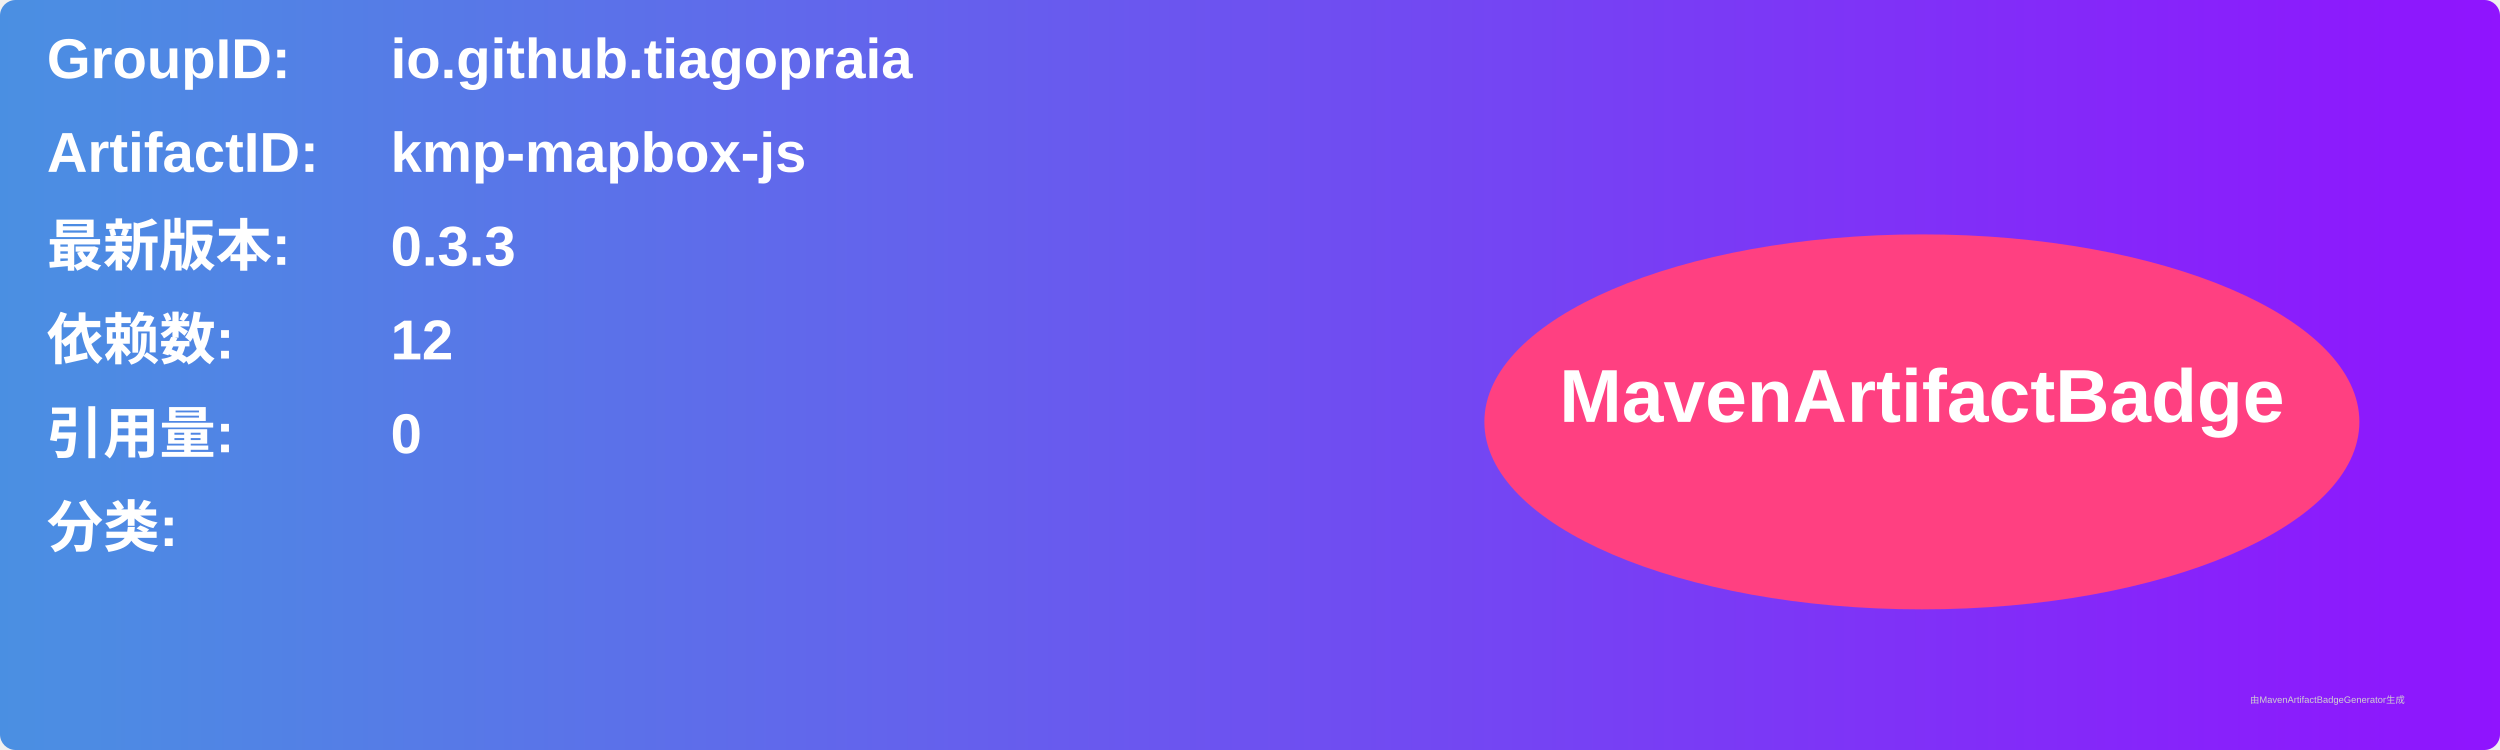
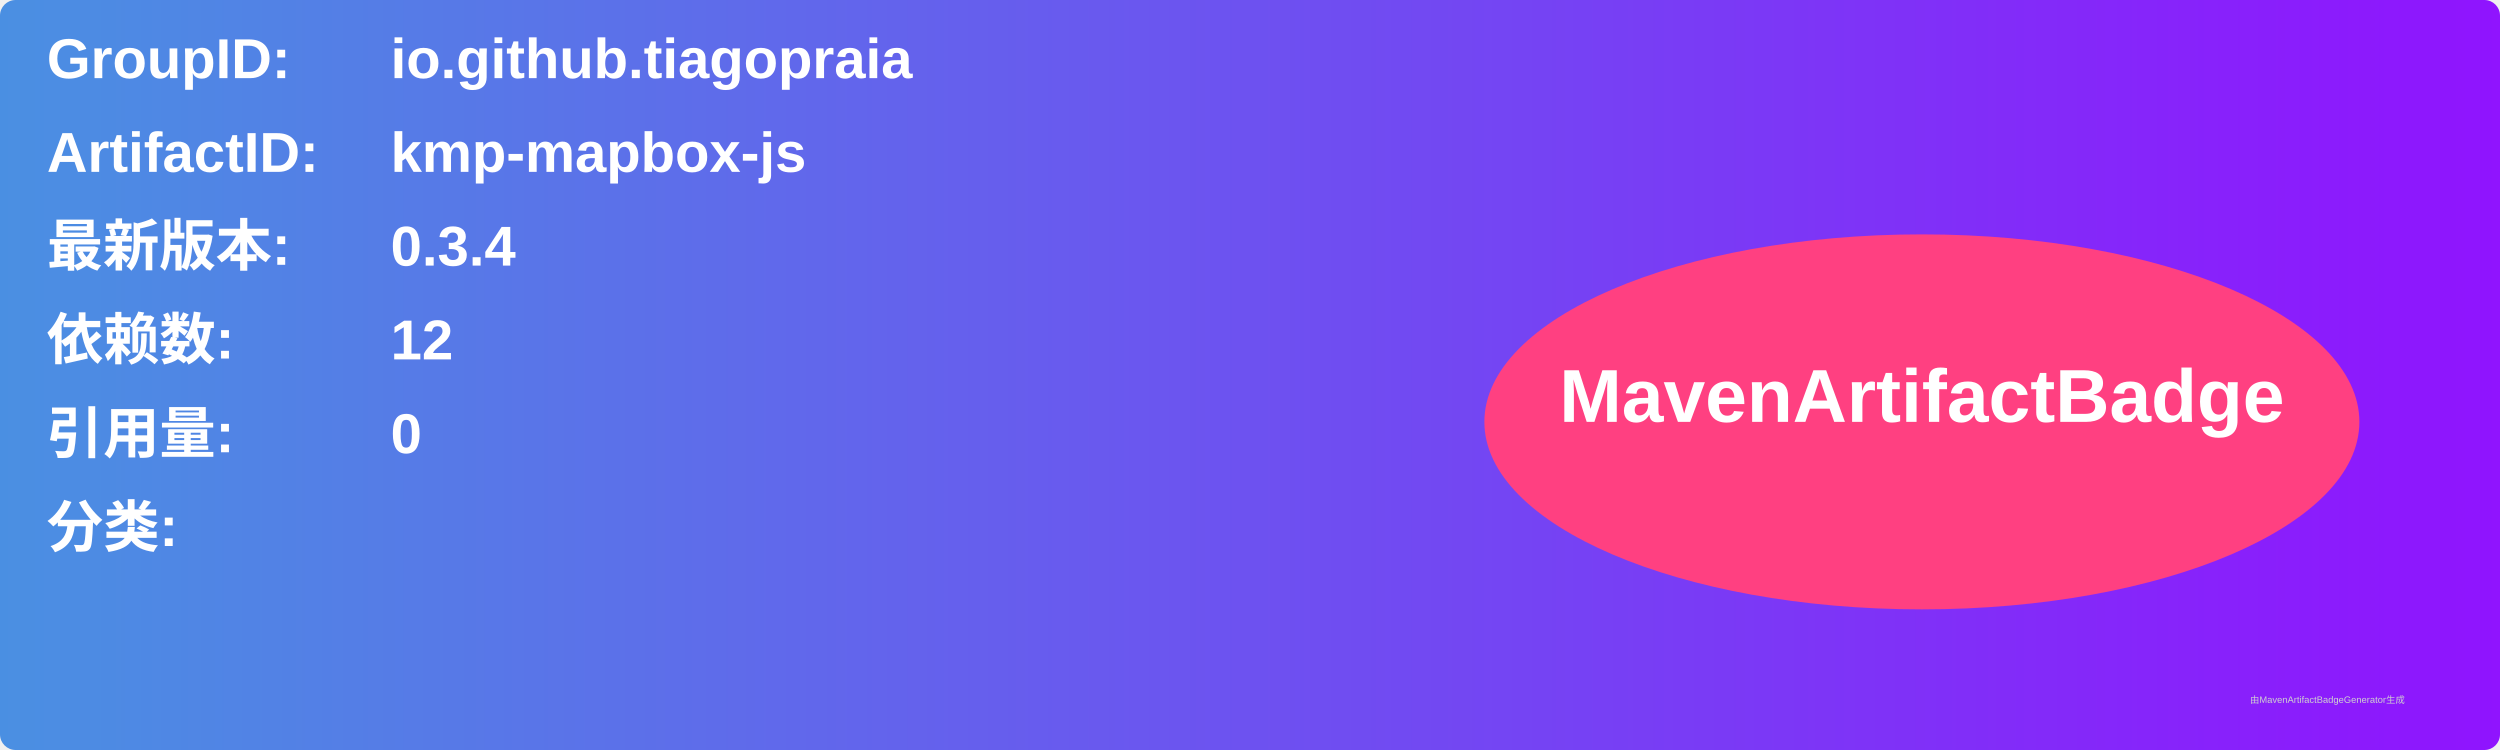
<svg xmlns="http://www.w3.org/2000/svg" width="800" height="240" viewBox="0 0 800 240">
  <linearGradient id="grad" x1="0%" y1="0%" x2="100%" y2="0%">
    <stop offset="0%" stop-color="#4a90e2" />
    <stop offset="100%" stop-color="#9013fe" />
  </linearGradient>
  <rect width="100%" height="100%" rx="5" ry="5" fill="url(#grad)" />
  <g transform="translate(15, 15)">
    <text x="0" y="10" font-family="Arial" font-size="18" fill="white" font-weight="bold" width="260">GroupID:</text>
    <text x="110" y="10" font-family="Arial" font-size="18" fill="white" font-weight="bold" width="460">io.github.tiagopraia</text>
    <text x="0" y="40" font-family="Arial" font-size="18" fill="white" font-weight="bold" width="260">ArtifactID:</text>
    <text x="110" y="40" font-family="Arial" font-size="18" fill="white" font-weight="bold" width="460">kmp-mapbox-js</text>
    <text x="0" y="70" font-family="Arial" font-size="18" fill="white" font-weight="bold">最新版本:</text>
    <text x="110" y="70" font-family="Arial" font-size="18" fill="white" font-weight="bold">
-       <tspan font-weight="bold">0.3.3</tspan>
+       <tspan font-weight="bold">0.3.4</tspan>
    </text>
    <text x="0" y="100" font-family="Arial" font-size="18" fill="white" font-weight="bold">依赖数: </text>
    <text x="110" y="100" font-family="Arial" font-size="18" fill="white">
      <tspan font-weight="bold">12</tspan>
    </text>
    <text x="0" y="130" font-family="Arial" font-size="18" fill="white" font-weight="bold">引用量: </text>
    <text x="110" y="130" font-family="Arial" font-size="18" fill="white">
      <tspan font-weight="bold">0</tspan>
    </text>
    <text x="0" y="160" font-family="Arial" font-size="18" fill="white" font-weight="bold">分类:</text>
    <text x="10" y="190" font-family="Arial" font-size="10" fill="white">
      <tspan font-weight="bold" />
    </text>
    <ellipse cx="600" cy="120" rx="140" ry="60" fill="#ff4081" />
    <text x="600" y="120" text-anchor="middle" font-family="Arial" font-size="24" fill="white" font-weight="bold">MavenArtifactBadge</text>
  </g>
  <text x="720" y="225" font-family="Arial" font-size="3" fill="#d0d0d0">由MavenArtifactBadgeGenerator生成</text>
</svg>
